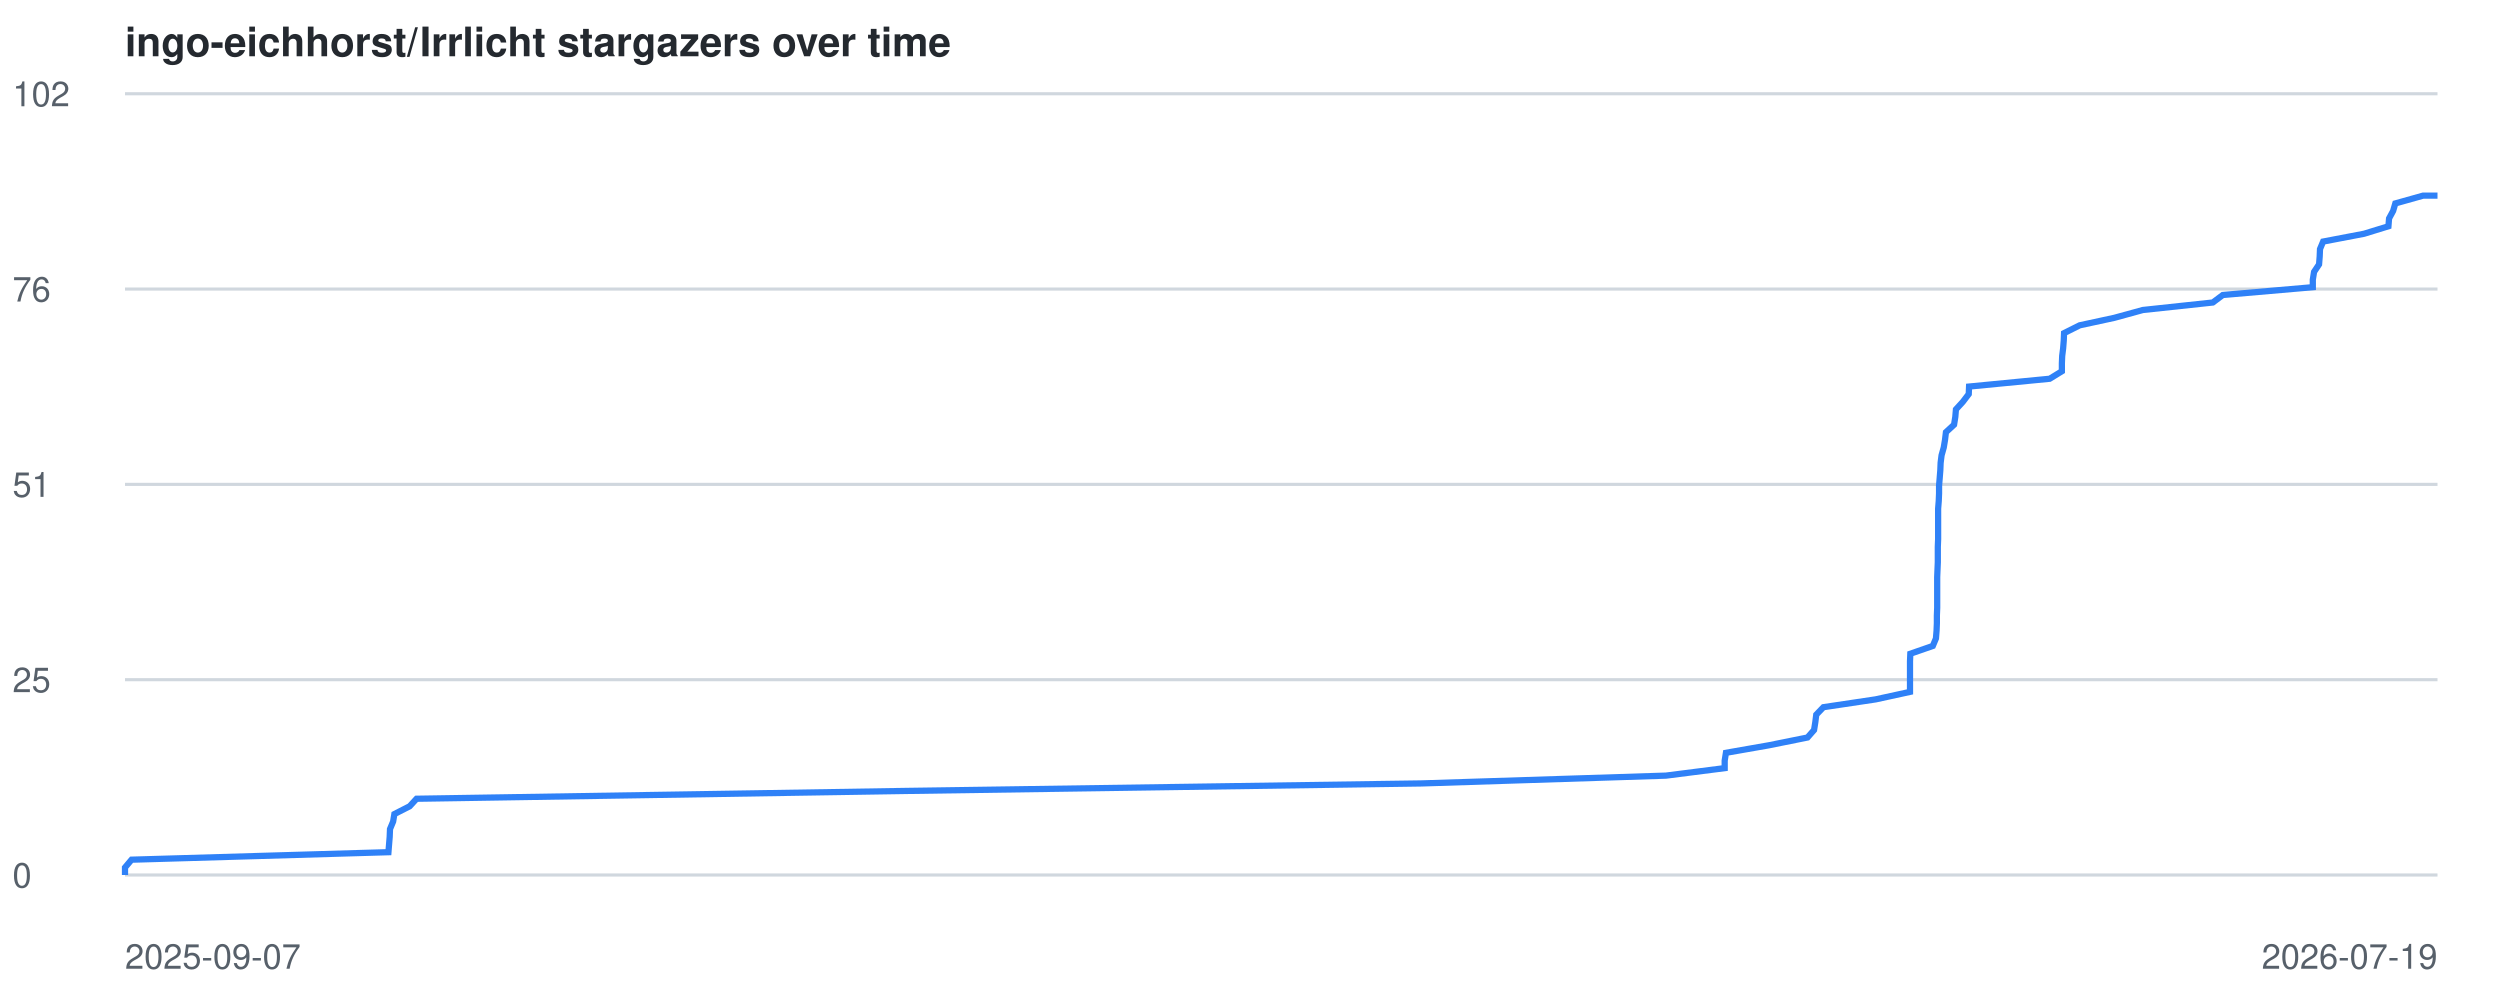
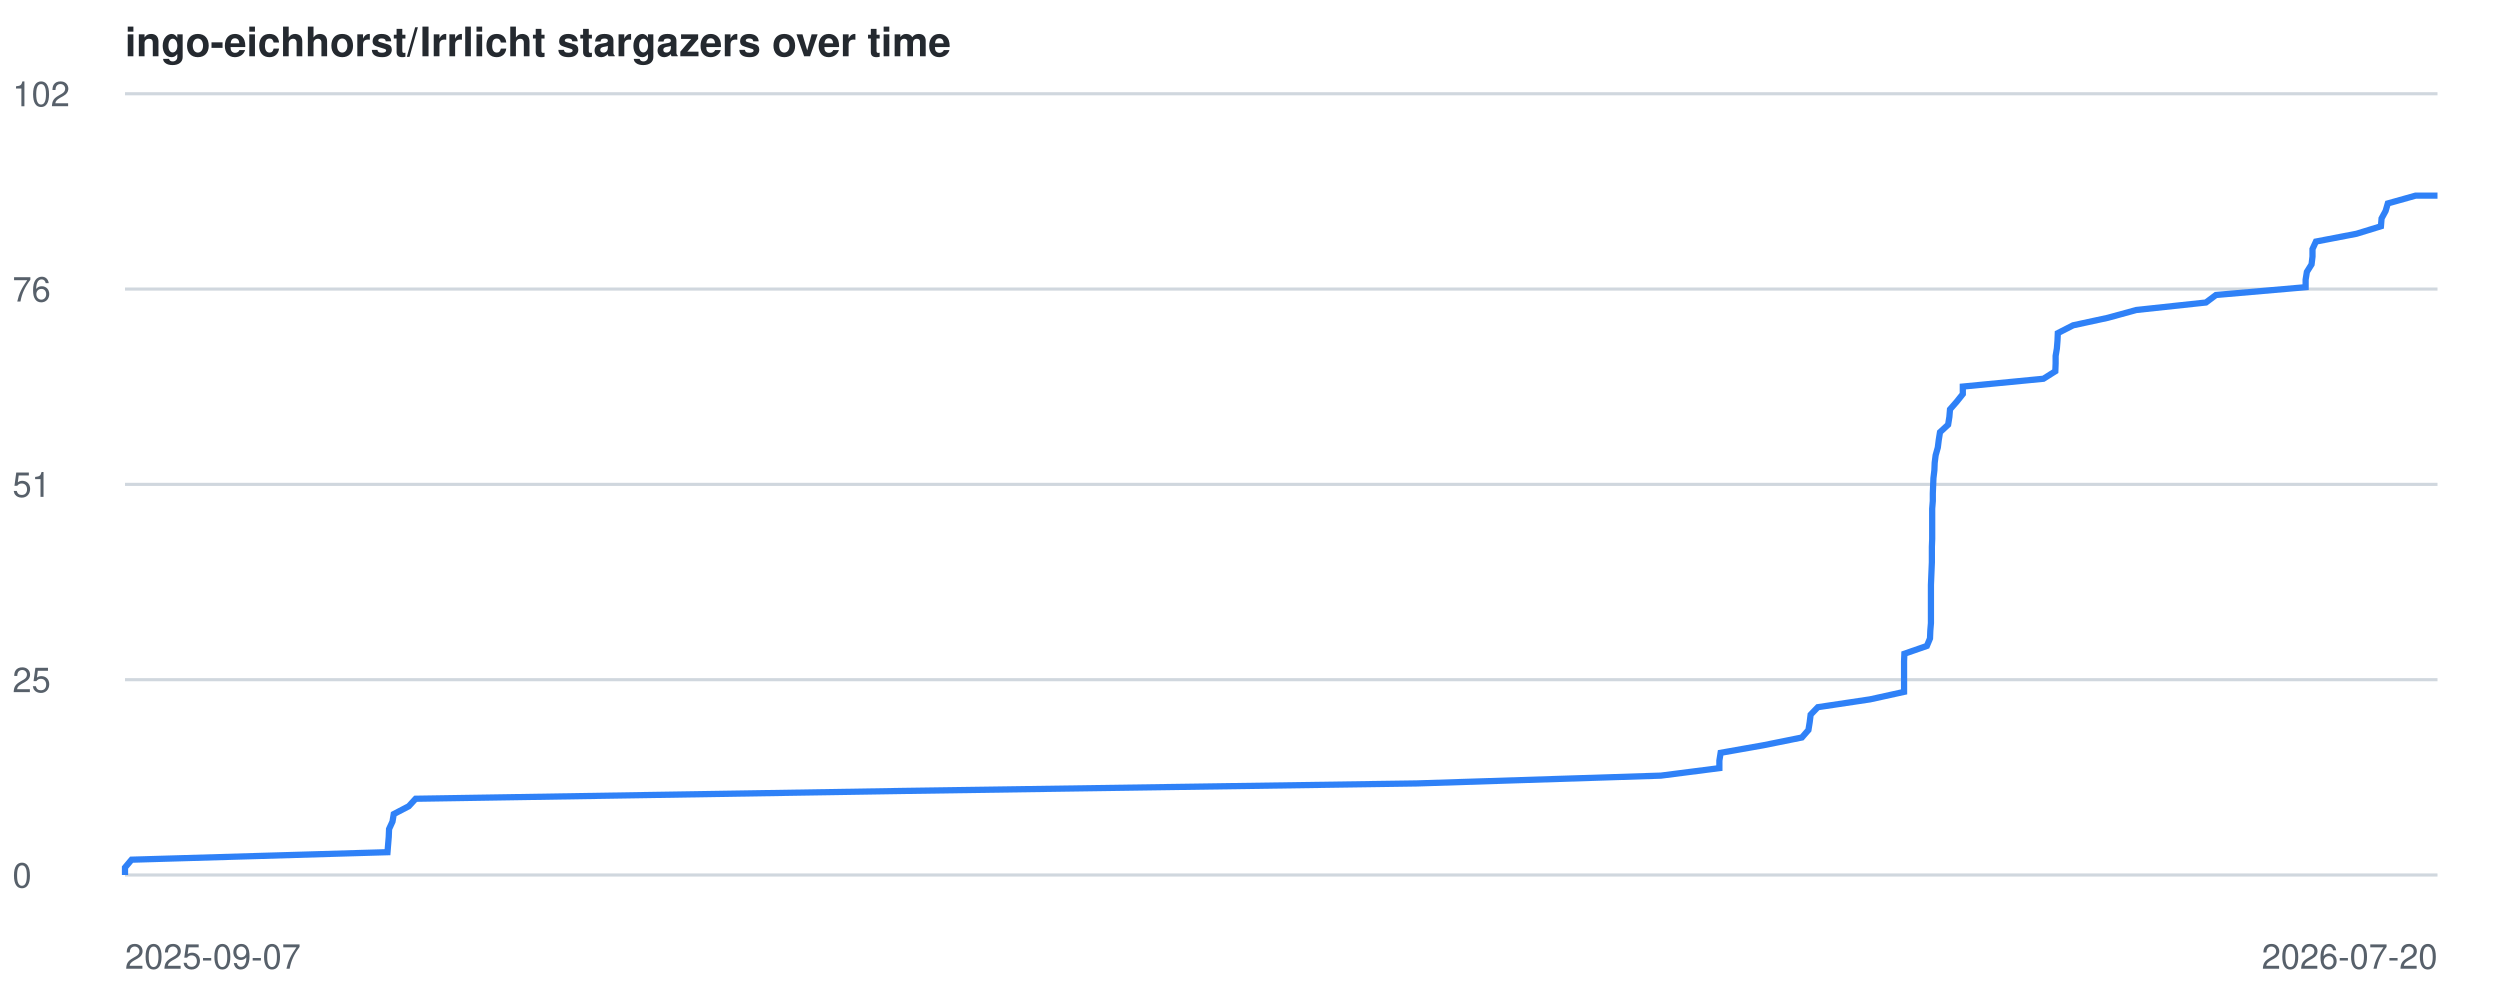
<svg xmlns="http://www.w3.org/2000/svg" viewBox="0 0 800 320" font-family="-apple-system,BlinkMacSystemFont,Segoe UI,Helvetica,Arial,sans-serif">
  <style>
    .line { fill: none; stroke: #2f81f7; stroke-width: 2; }
    .grid { stroke: #d0d7de; stroke-width: 1; }
    .label { fill: #57606a; font-size: 11px; }
    .title { fill: #24292f; font-size: 13px; font-weight: 600; }
    @media (prefers-color-scheme: dark) {
      .grid { stroke: #30363d; }
      .label { fill: #8b949e; }
      .title { fill: #c9d1d9; }
      .line { stroke: #58a6ff; }
    }
  </style>
  <text x="40" y="18" class="title">ingo-eichhorst/Irrlicht stargazers over time</text>
  <line x1="40" y1="280.0" x2="780" y2="280.0" class="grid" />
  <text x="4" y="284.0" class="label">0</text>
  <line x1="40" y1="217.5" x2="780" y2="217.5" class="grid" />
  <text x="4" y="221.5" class="label">25</text>
  <line x1="40" y1="155.0" x2="780" y2="155.0" class="grid" />
  <text x="4" y="159.0" class="label">51</text>
  <line x1="40" y1="92.5" x2="780" y2="92.5" class="grid" />
  <text x="4" y="96.5" class="label">76</text>
  <line x1="40" y1="30.0" x2="780" y2="30.0" class="grid" />
  <text x="4" y="34.0" class="label">102</text>
  <text x="40" y="310" class="label">2025-09-07</text>
-   <text x="780" y="310" text-anchor="end" class="label">2026-07-19</text>
-   <polyline points="40.0,280.0 40.0,277.6 42.1,275.1 124.3,272.7 124.5,270.2 124.7,267.8 124.8,265.3 125.8,262.9 126.2,260.5 131.1,258.0 133.3,255.6 289.9,253.1 454.8,250.7 533.1,248.2 551.9,245.8 551.9,243.4 552.3,240.9 566.0,238.5 578.4,236.0 580.5,233.6 580.9,231.1 581.2,228.7 583.5,226.3 600.2,223.8 611.2,221.4 611.2,218.9 611.2,216.5 611.2,214.0 611.2,211.6 611.3,209.2 618.5,206.7 619.5,204.3 619.7,201.8 619.8,199.4 619.8,197.0 619.9,194.5 619.9,192.1 619.9,189.6 619.9,187.2 619.9,184.7 620.0,182.3 620.1,179.9 620.1,177.4 620.1,175.0 620.2,172.5 620.2,170.1 620.2,167.6 620.2,165.2 620.2,162.8 620.4,160.3 620.5,157.9 620.5,155.4 620.7,153.0 620.9,150.5 621.0,148.1 621.3,145.7 622.0,143.2 622.4,140.8 622.7,138.3 625.3,135.9 625.7,133.4 625.9,131.0 628.1,128.6 630.0,126.1 630.1,123.7 655.9,121.2 659.8,118.8 659.8,116.3 659.9,113.9 660.2,111.5 660.4,109.0 660.5,106.6 665.5,104.1 676.6,101.7 685.7,99.2 708.1,96.8 711.3,94.4 740.1,91.9 740.1,89.5 740.5,87.0 742.1,84.6 742.3,82.1 742.4,79.7 743.4,77.3 756.5,74.8 764.3,72.4 764.5,69.9 765.8,67.5 766.5,65.1 775.4,62.6 780.0,62.6" class="line" />
+   <text x="780" y="310" text-anchor="end" class="label">2026-07-20</text>
+   <polyline points="40.0,280.0 40.0,277.6 42.1,275.1 124.0,272.7 124.2,270.2 124.4,267.8 124.5,265.3 125.6,262.9 126.0,260.5 130.8,258.0 133.0,255.6 289.1,253.1 453.4,250.7 531.5,248.2 550.2,245.8 550.2,243.4 550.6,240.9 564.2,238.5 576.6,236.0 578.7,233.6 579.1,231.1 579.4,228.7 581.7,226.3 598.4,223.8 609.3,221.4 609.3,218.9 609.3,216.5 609.3,214.0 609.3,211.6 609.4,209.2 616.6,206.7 617.6,204.3 617.7,201.8 617.9,199.4 617.9,197.0 617.9,194.5 617.9,192.1 617.9,189.6 617.9,187.2 618.0,184.7 618.1,182.3 618.2,179.9 618.2,177.4 618.2,175.0 618.3,172.5 618.3,170.1 618.3,167.6 618.3,165.2 618.3,162.8 618.5,160.3 618.5,157.9 618.6,155.4 618.7,153.0 619.0,150.5 619.1,148.1 619.4,145.7 620.1,143.2 620.4,140.8 620.8,138.3 623.4,135.9 623.8,133.4 624.0,131.0 626.1,128.6 628.1,126.1 628.1,123.7 653.9,121.2 657.7,118.8 657.8,116.3 657.8,113.9 658.2,111.5 658.4,109.0 658.5,106.6 663.4,104.1 674.5,101.7 683.6,99.2 705.9,96.8 709.1,94.4 737.8,91.9 737.8,89.5 738.2,87.0 739.7,84.6 740.0,82.1 740.0,79.7 741.1,77.3 754.1,74.8 761.9,72.4 762.1,69.9 763.4,67.5 764.1,65.1 773.0,62.6 780.0,62.6" class="line" />
</svg>
